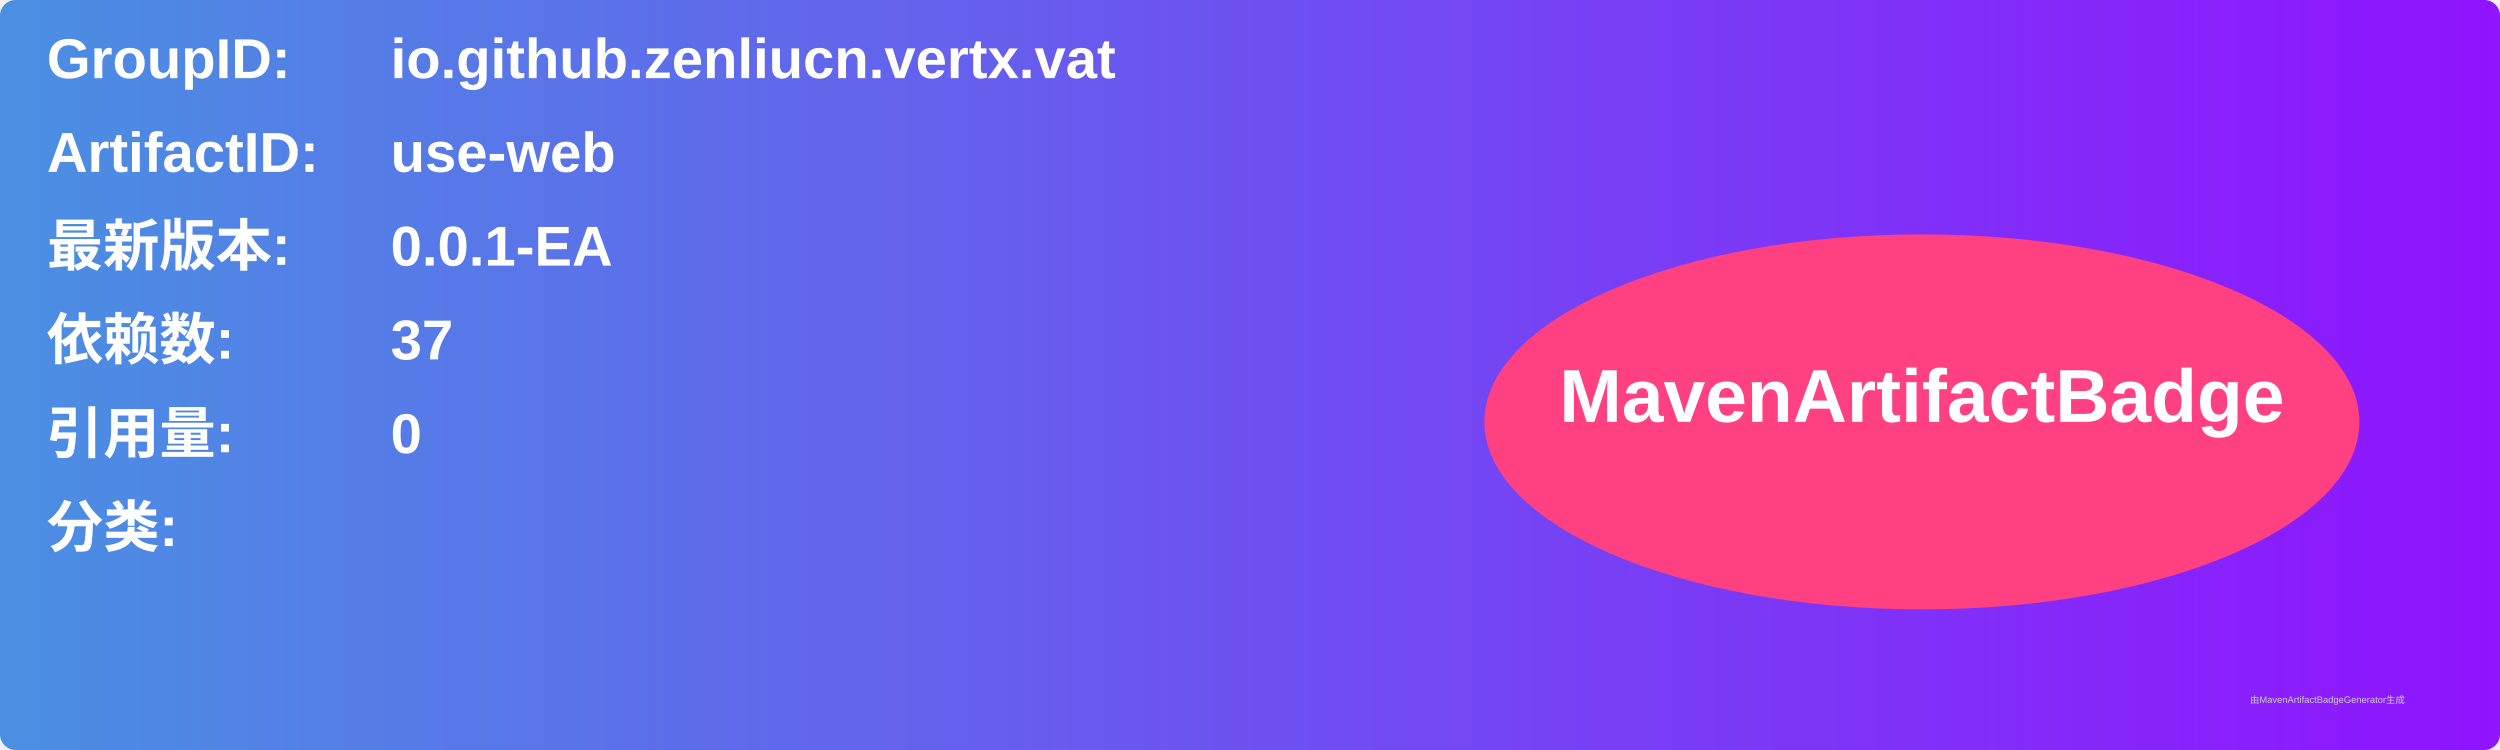
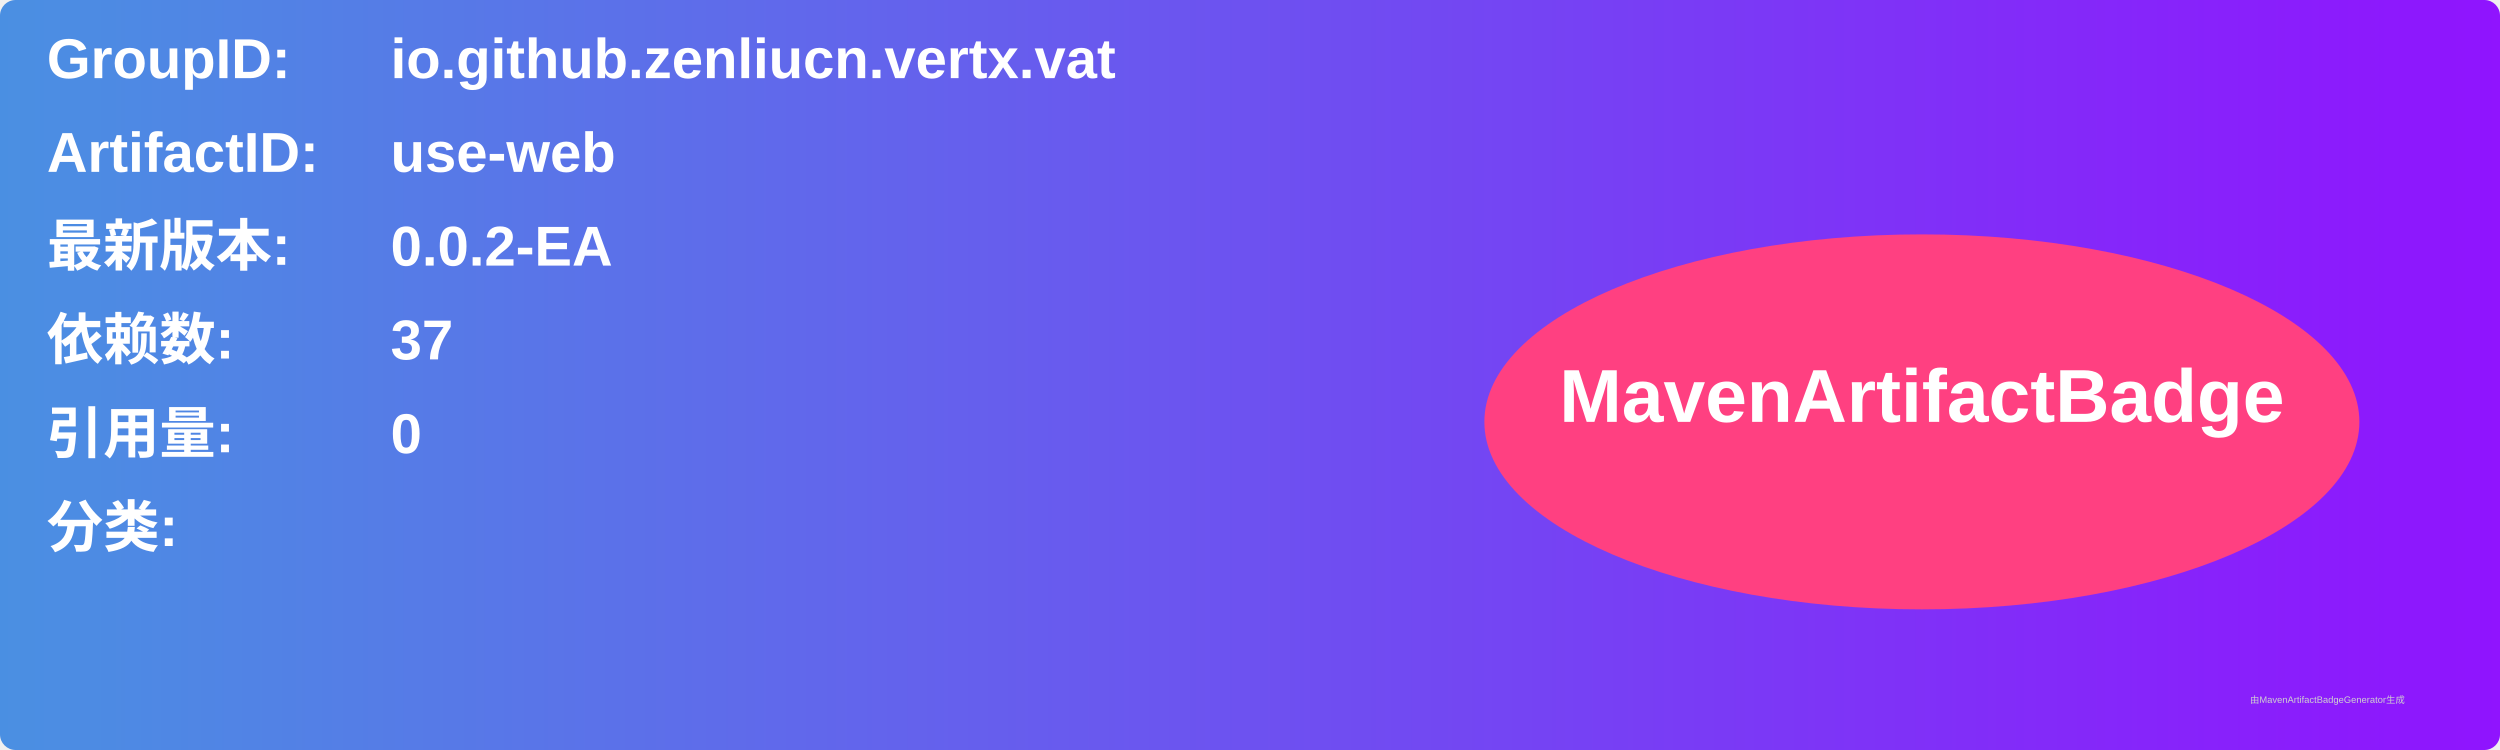
<svg xmlns="http://www.w3.org/2000/svg" width="800" height="240" viewBox="0 0 800 240">
  <linearGradient id="grad" x1="0%" y1="0%" x2="100%" y2="0%">
    <stop offset="0%" stop-color="#4a90e2" />
    <stop offset="100%" stop-color="#9013fe" />
  </linearGradient>
  <rect width="100%" height="100%" rx="5" ry="5" fill="url(#grad)" />
  <g transform="translate(15, 15)">
    <text x="0" y="10" font-family="Arial" font-size="18" fill="white" font-weight="bold" width="260">GroupID:</text>
    <text x="110" y="10" font-family="Arial" font-size="18" fill="white" font-weight="bold" width="460">io.github.zenliucn.vertx.vat</text>
    <text x="0" y="40" font-family="Arial" font-size="18" fill="white" font-weight="bold" width="260">ArtifactID:</text>
    <text x="110" y="40" font-family="Arial" font-size="18" fill="white" font-weight="bold" width="460">use-web</text>
    <text x="0" y="70" font-family="Arial" font-size="18" fill="white" font-weight="bold">最新版本:</text>
    <text x="110" y="70" font-family="Arial" font-size="18" fill="white" font-weight="bold">
-       <tspan font-weight="bold">0.0.1-EA</tspan>
+       <tspan font-weight="bold">0.0.2-EA</tspan>
    </text>
    <text x="0" y="100" font-family="Arial" font-size="18" fill="white" font-weight="bold">依赖数: </text>
    <text x="110" y="100" font-family="Arial" font-size="18" fill="white">
      <tspan font-weight="bold">37</tspan>
    </text>
    <text x="0" y="130" font-family="Arial" font-size="18" fill="white" font-weight="bold">引用量: </text>
    <text x="110" y="130" font-family="Arial" font-size="18" fill="white">
      <tspan font-weight="bold">0</tspan>
    </text>
    <text x="0" y="160" font-family="Arial" font-size="18" fill="white" font-weight="bold">分类:</text>
    <text x="10" y="190" font-family="Arial" font-size="10" fill="white">
      <tspan font-weight="bold" />
    </text>
    <ellipse cx="600" cy="120" rx="140" ry="60" fill="#ff4081" />
    <text x="600" y="120" text-anchor="middle" font-family="Arial" font-size="24" fill="white" font-weight="bold">MavenArtifactBadge</text>
  </g>
  <text x="720" y="225" font-family="Arial" font-size="3" fill="#d0d0d0">由MavenArtifactBadgeGenerator生成</text>
</svg>
